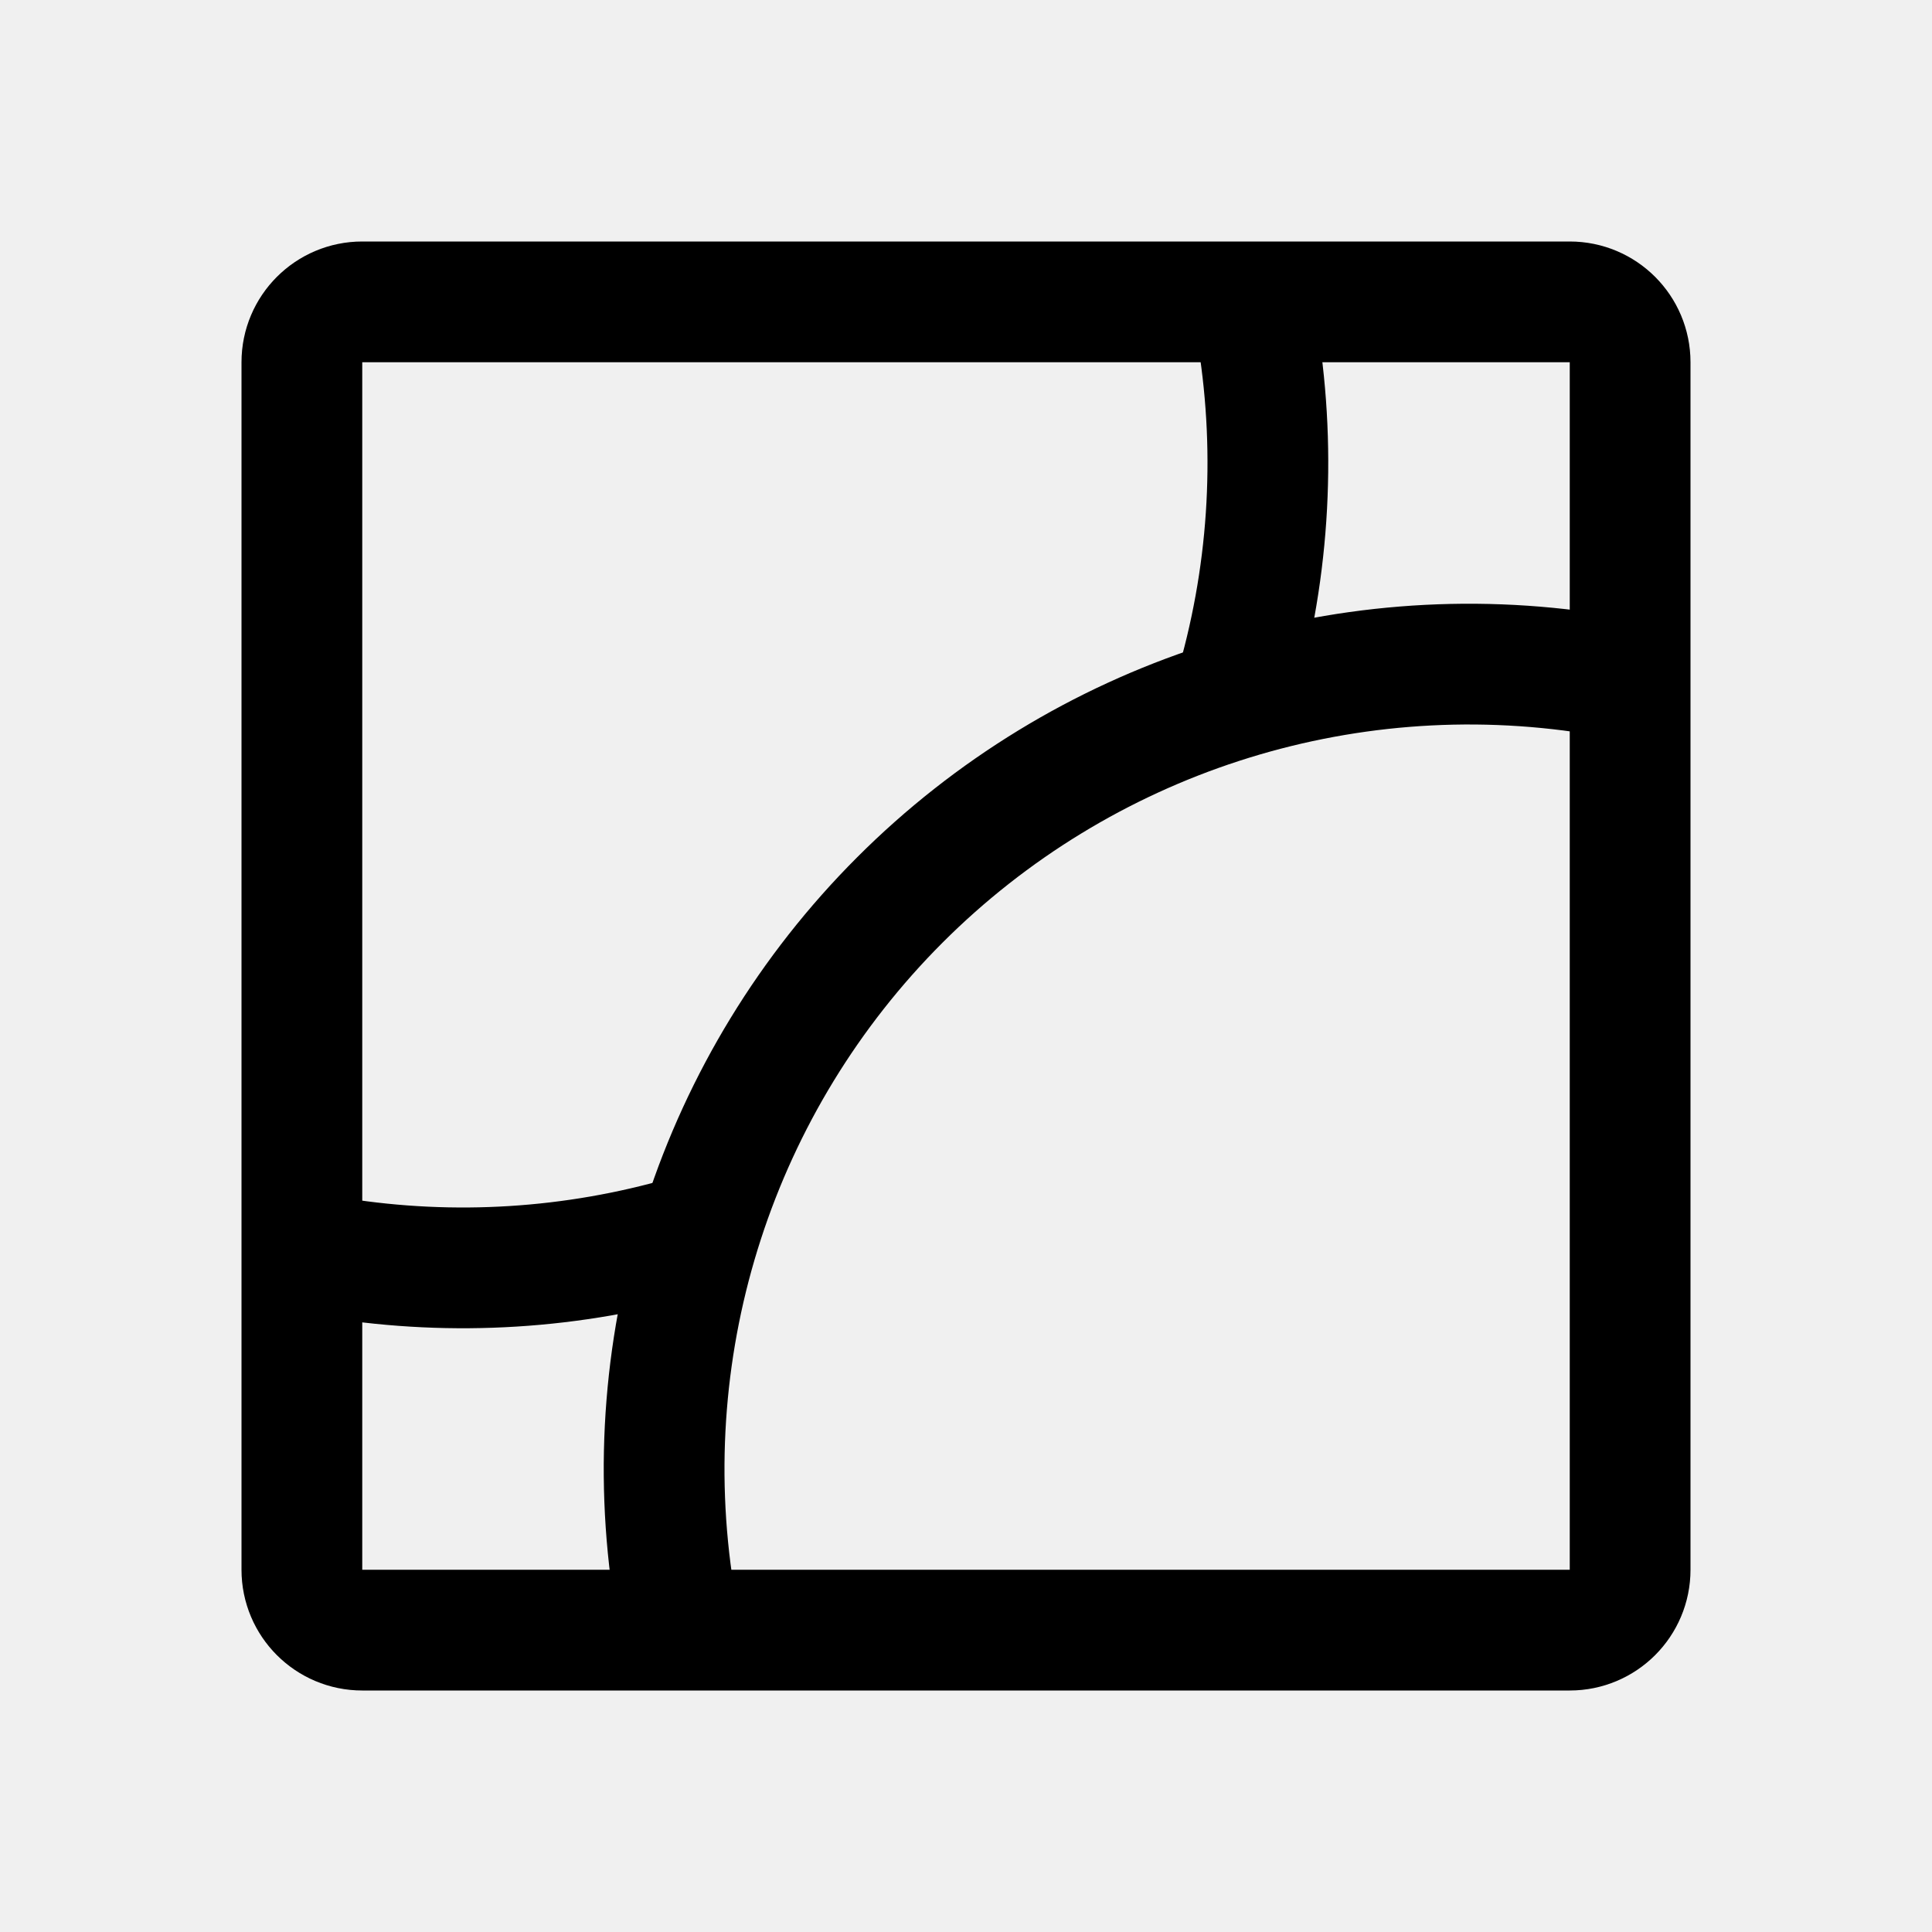
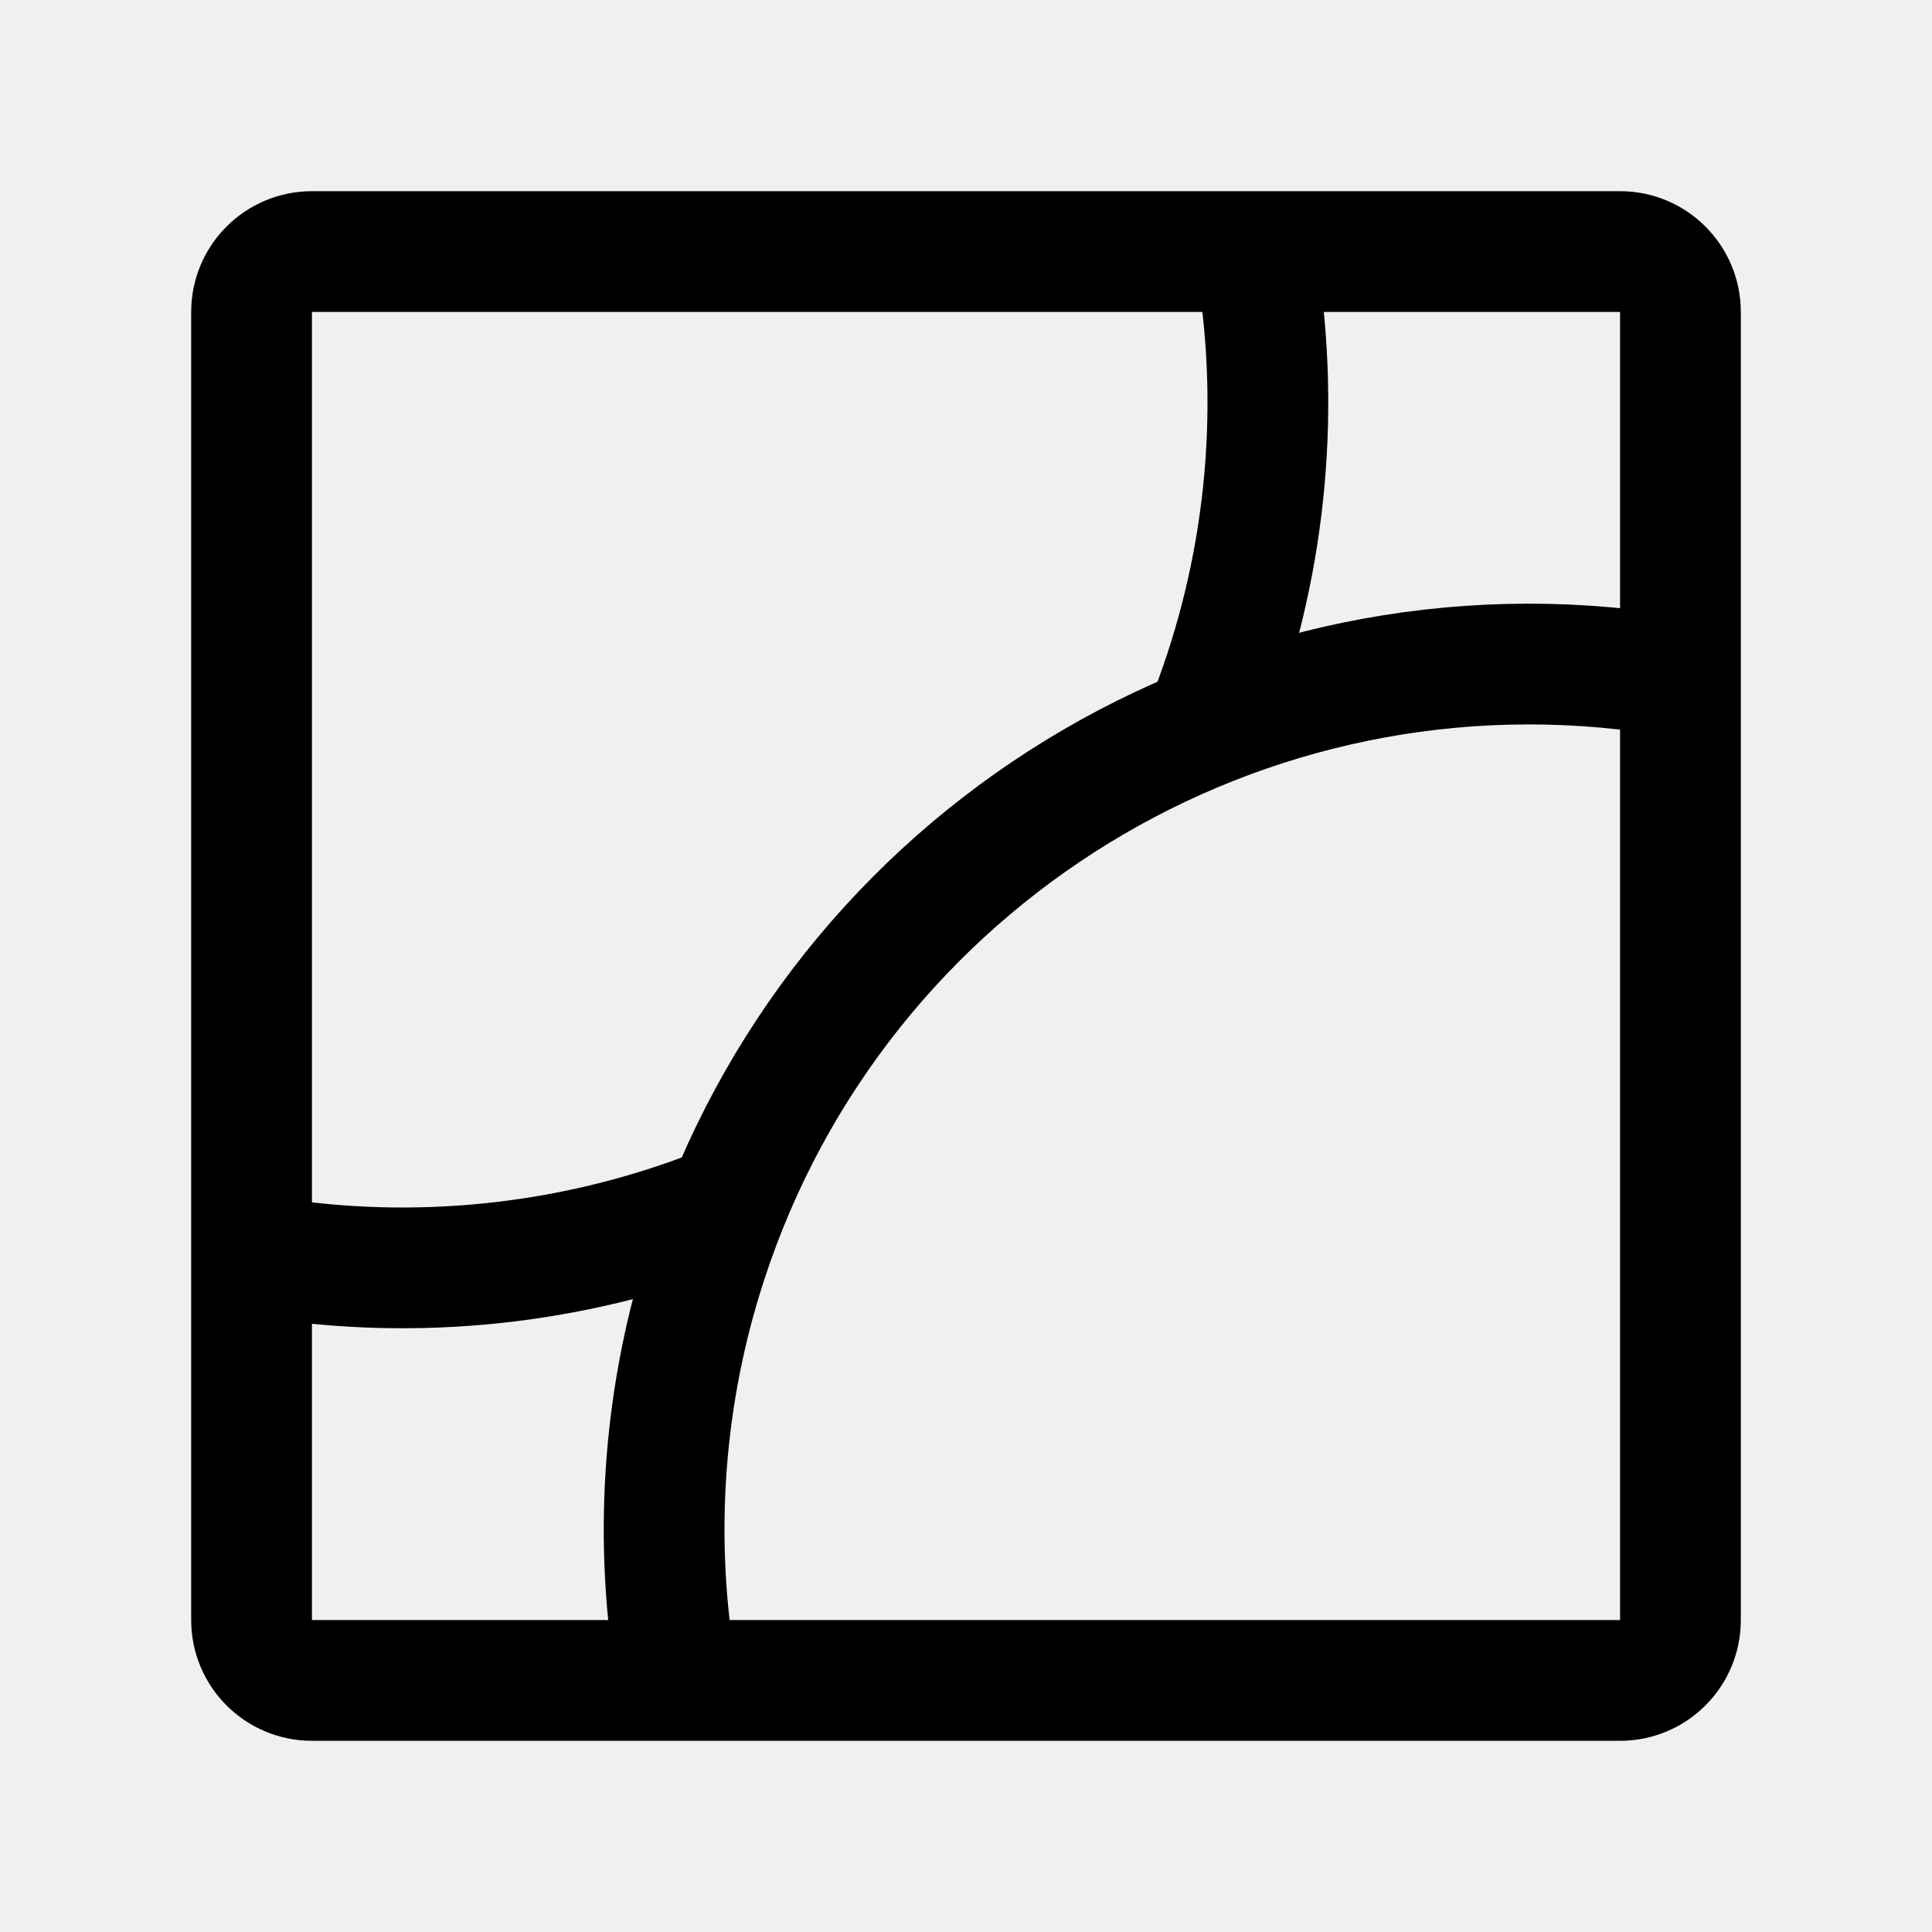
- <svg xmlns="http://www.w3.org/2000/svg" width="192" height="192" fill="none" viewBox="0 0 192 192">
-   <g stroke="#000" stroke-linecap="round" stroke-width="12">
-     <rect width="132" height="132" x="30" y="30" ry="6" />
-     <path d="M125.015 33.485A80 80 0 0 1 122.622 69m-89.137 56.015a80 80 0 0 0 34.783-2.177" />
-     <path d="M158.515 66.985a80 80 0 0 0-91.53 91.53" />
+ <svg xmlns="http://www.w3.org/2000/svg" width="192" height="192" viewBox="0 0 192 192" fill="none">
+   <g clip-path="url(#teo__a)" stroke="#000" stroke-width="12" stroke-linecap="round" stroke-linejoin="round">
+     <path d="M165.453 67.059a85.998 85.998 0 0 0-95.244 58.366 85.998 85.998 0 0 0-3.15 40.028" />
+     <path d="M120.288 70.82a86.003 86.003 0 0 0 4.656-44.256m-98.397 98.377a85.995 85.995 0 0 0 44.273-4.653" />
+     <rect x="25" y="25" width="142" height="142" rx="6" />
  </g>
+   <defs>
+     <clipPath id="teo__a">
+       <path fill="#fff" d="M0 0h192v192H0z" />
+     </clipPath>
+   </defs>
</svg>
